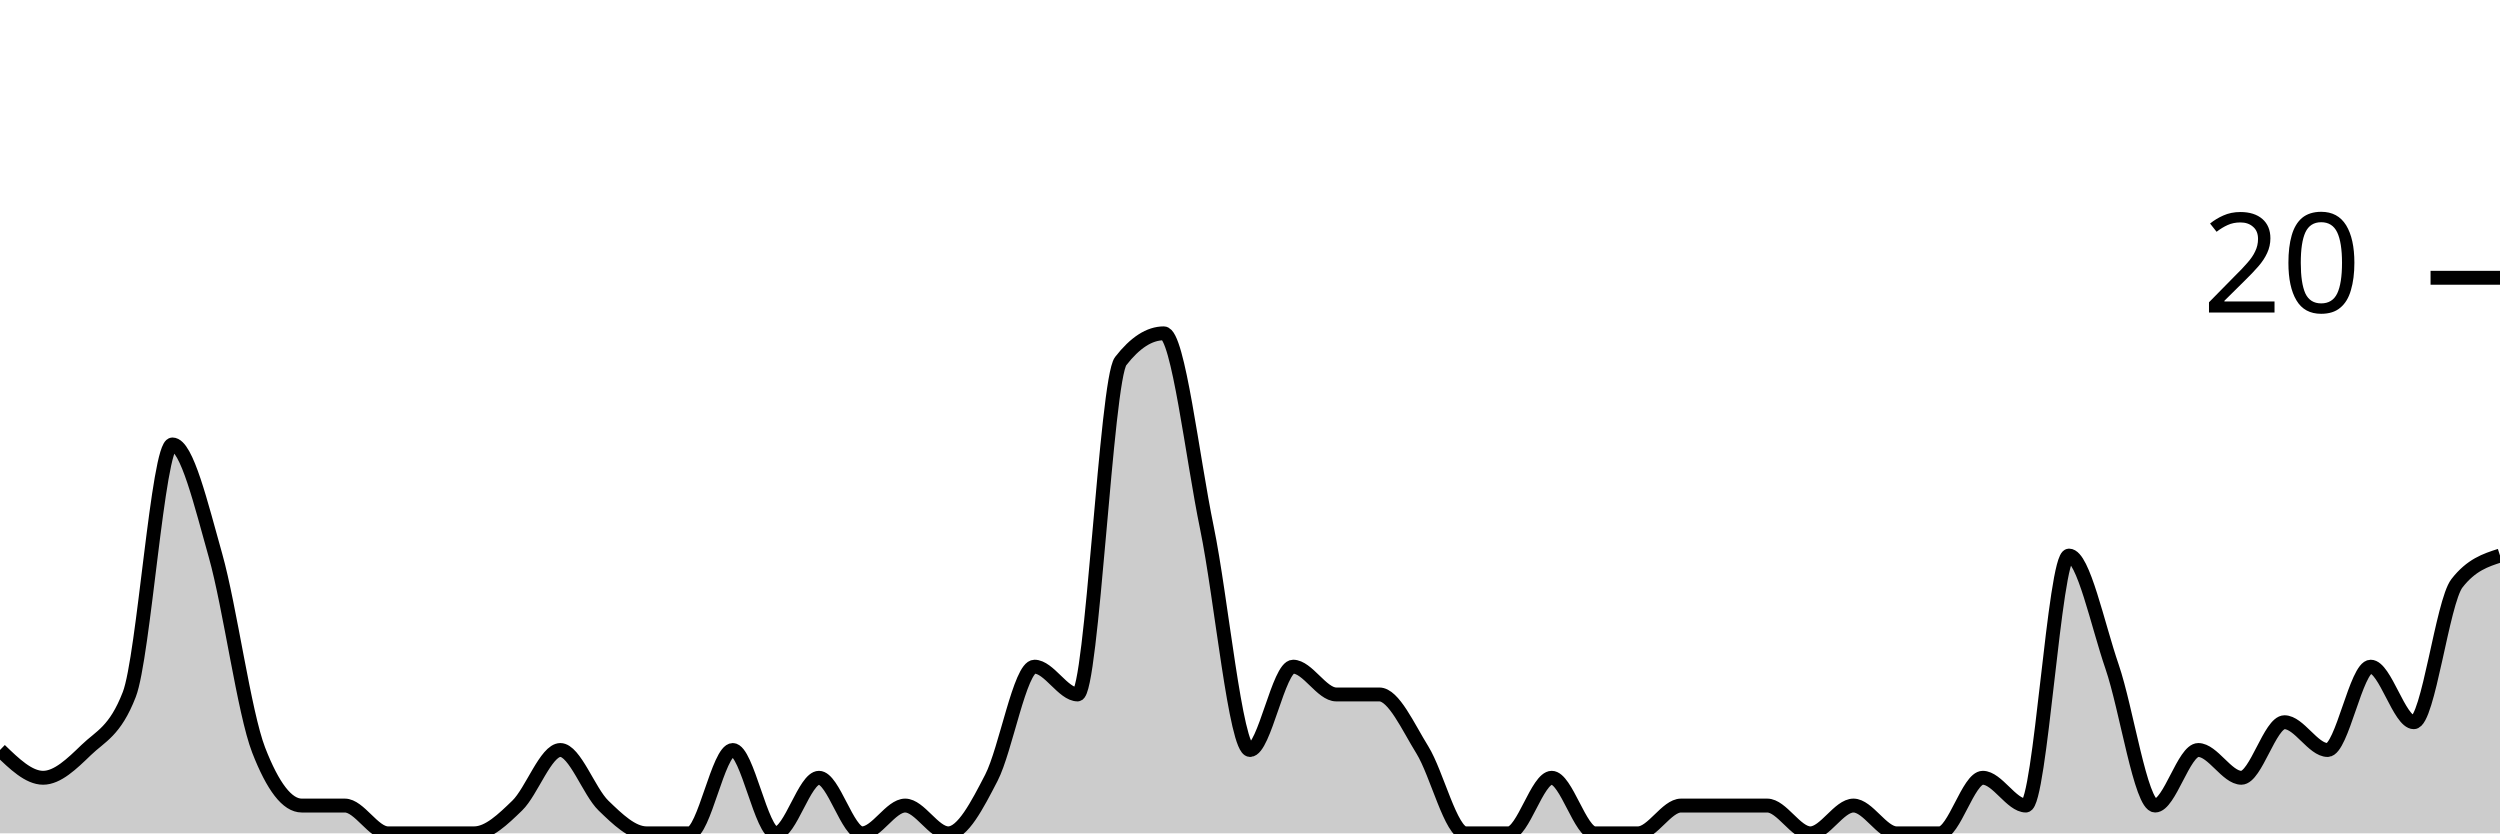
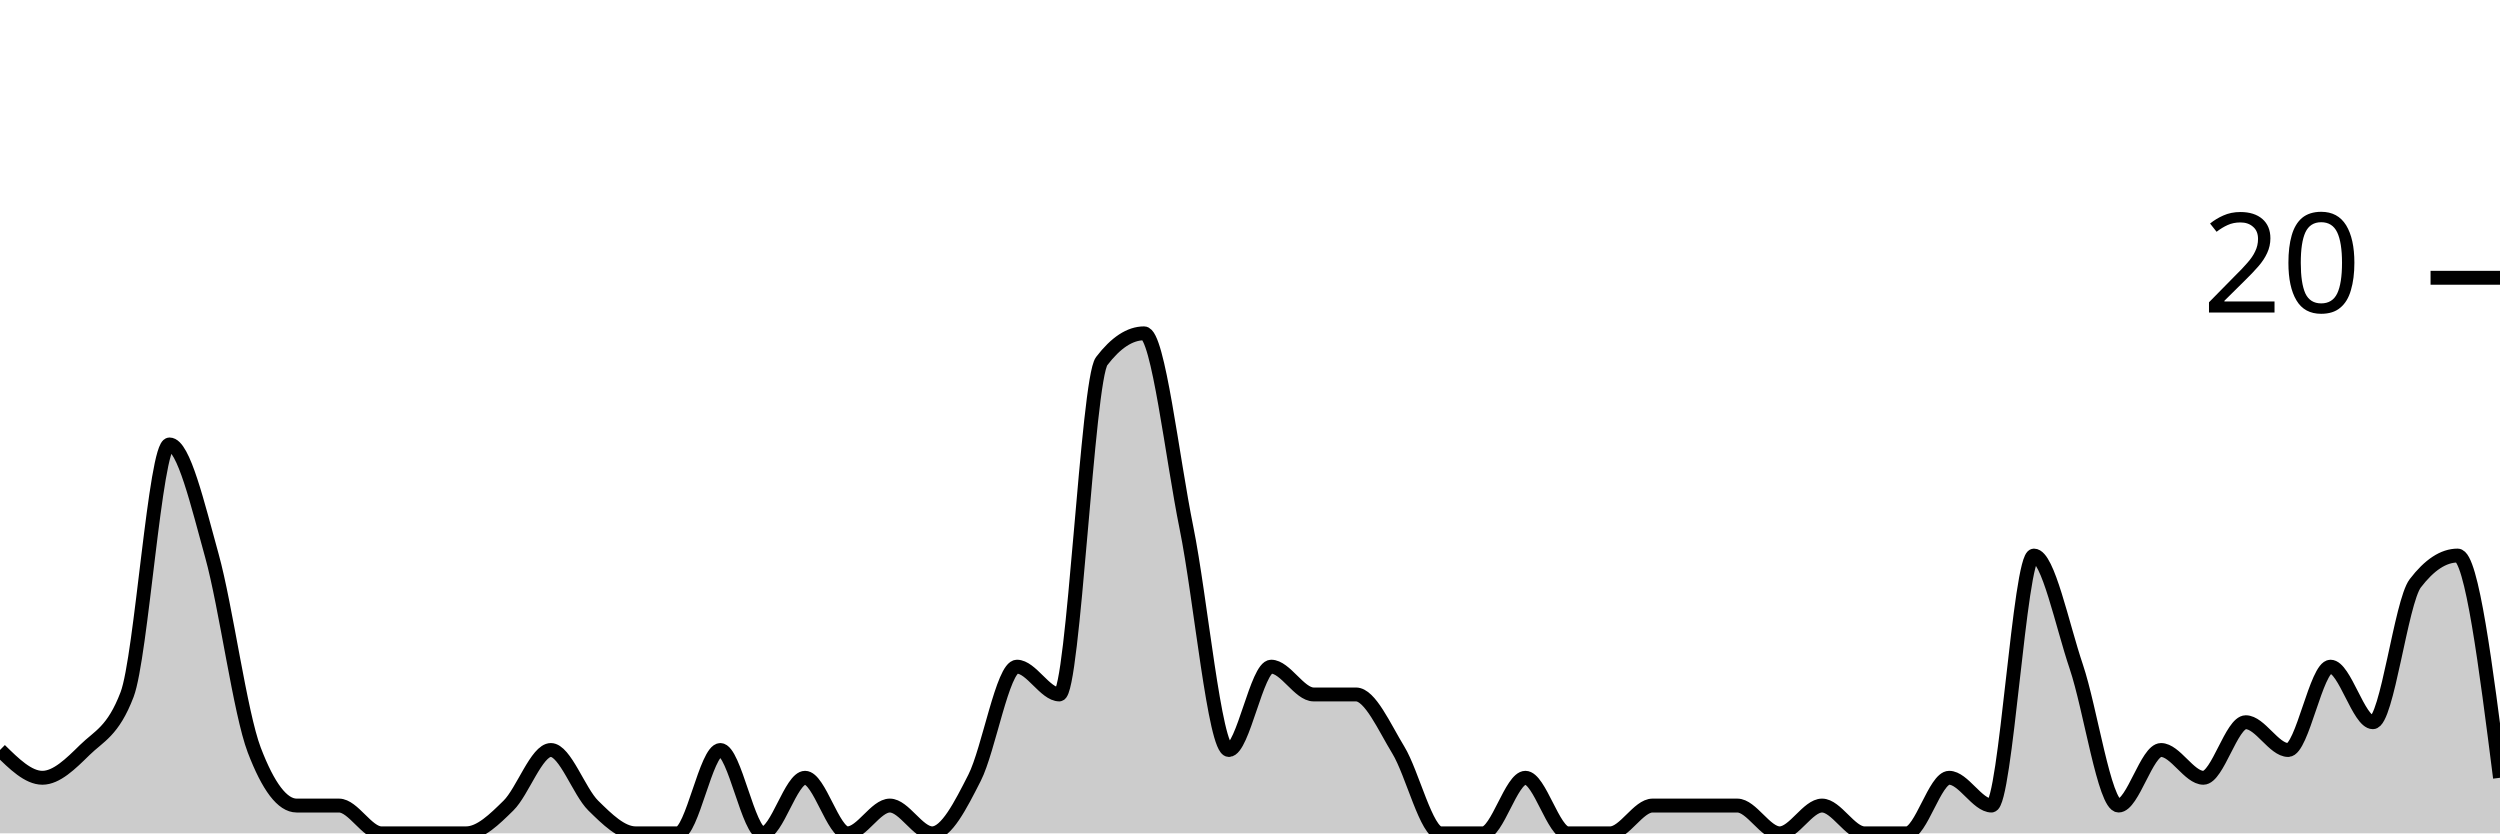
<svg xmlns="http://www.w3.org/2000/svg" viewBox="0 0 180 60">
  <g transform="translate(0,20)">
-     <path class="area" fill="rgba(0, 0, 0, 0.2)" d="M0,34C1.034,35,2.069,36,3.103,36C4.138,36,5.172,35,6.207,34C7.241,33,8.276,32.667,9.31,30C10.345,27.333,11.379,12,12.414,12C13.448,12,14.483,16.333,15.517,20C16.552,23.667,17.586,31.333,18.621,34C19.655,36.667,20.69,38,21.724,38C22.759,38,23.793,38,24.828,38C25.862,38,26.897,40,27.931,40C28.966,40,30,40,31.034,40C32.069,40,33.103,40,34.138,40C35.172,40,36.207,39,37.241,38C38.276,37,39.31,34,40.345,34C41.379,34,42.414,37,43.448,38C44.483,39,45.517,40,46.552,40C47.586,40,48.621,40,49.655,40C50.69,40,51.724,34,52.759,34C53.793,34,54.828,40,55.862,40C56.897,40,57.931,36,58.966,36C60,36,61.034,40,62.069,40C63.103,40,64.138,38,65.172,38C66.207,38,67.241,40,68.276,40C69.31,40,70.345,38,71.379,36C72.414,34,73.448,28,74.483,28C75.517,28,76.552,30,77.586,30C78.621,30,79.655,7.333,80.69,6C81.724,4.667,82.759,4,83.793,4C84.828,4,85.862,13,86.897,18C87.931,23,88.966,34,90,34C91.034,34,92.069,28,93.103,28C94.138,28,95.172,30,96.207,30C97.241,30,98.276,30,99.31,30C100.345,30,101.379,32.333,102.414,34C103.448,35.667,104.483,40,105.517,40C106.552,40,107.586,40,108.621,40C109.655,40,110.69,36,111.724,36C112.759,36,113.793,40,114.828,40C115.862,40,116.897,40,117.931,40C118.966,40,120,38,121.034,38C122.069,38,123.103,38,124.138,38C125.172,38,126.207,38,127.241,38C128.276,38,129.31,40,130.345,40C131.379,40,132.414,38,133.448,38C134.483,38,135.517,40,136.552,40C137.586,40,138.621,40,139.655,40C140.69,40,141.724,36,142.759,36C143.793,36,144.828,38,145.862,38C146.897,38,147.931,20,148.966,20C150,20,151.034,25,152.069,28C153.103,31,154.138,38,155.172,38C156.207,38,157.241,34,158.276,34C159.31,34,160.345,36,161.379,36C162.414,36,163.448,32,164.483,32C165.517,32,166.552,34,167.586,34C168.621,34,169.655,28,170.69,28C171.724,28,172.759,32,173.793,32C174.828,32,175.862,23.333,176.897,22C177.931,20.667,178.966,20.333,180,20L180,40C178.966,40,177.931,40,176.897,40C175.862,40,174.828,40,173.793,40C172.759,40,171.724,40,170.69,40C169.655,40,168.621,40,167.586,40C166.552,40,165.517,40,164.483,40C163.448,40,162.414,40,161.379,40C160.345,40,159.31,40,158.276,40C157.241,40,156.207,40,155.172,40C154.138,40,153.103,40,152.069,40C151.034,40,150,40,148.966,40C147.931,40,146.897,40,145.862,40C144.828,40,143.793,40,142.759,40C141.724,40,140.69,40,139.655,40C138.621,40,137.586,40,136.552,40C135.517,40,134.483,40,133.448,40C132.414,40,131.379,40,130.345,40C129.31,40,128.276,40,127.241,40C126.207,40,125.172,40,124.138,40C123.103,40,122.069,40,121.034,40C120,40,118.966,40,117.931,40C116.897,40,115.862,40,114.828,40C113.793,40,112.759,40,111.724,40C110.69,40,109.655,40,108.621,40C107.586,40,106.552,40,105.517,40C104.483,40,103.448,40,102.414,40C101.379,40,100.345,40,99.31,40C98.276,40,97.241,40,96.207,40C95.172,40,94.138,40,93.103,40C92.069,40,91.034,40,90,40C88.966,40,87.931,40,86.897,40C85.862,40,84.828,40,83.793,40C82.759,40,81.724,40,80.69,40C79.655,40,78.621,40,77.586,40C76.552,40,75.517,40,74.483,40C73.448,40,72.414,40,71.379,40C70.345,40,69.31,40,68.276,40C67.241,40,66.207,40,65.172,40C64.138,40,63.103,40,62.069,40C61.034,40,60,40,58.966,40C57.931,40,56.897,40,55.862,40C54.828,40,53.793,40,52.759,40C51.724,40,50.69,40,49.655,40C48.621,40,47.586,40,46.552,40C45.517,40,44.483,40,43.448,40C42.414,40,41.379,40,40.345,40C39.31,40,38.276,40,37.241,40C36.207,40,35.172,40,34.138,40C33.103,40,32.069,40,31.034,40C30,40,28.966,40,27.931,40C26.897,40,25.862,40,24.828,40C23.793,40,22.759,40,21.724,40C20.69,40,19.655,40,18.621,40C17.586,40,16.552,40,15.517,40C14.483,40,13.448,40,12.414,40C11.379,40,10.345,40,9.31,40C8.276,40,7.241,40,6.207,40C5.172,40,4.138,40,3.103,40C2.069,40,1.034,40,0,40Z" />
-     <path class="line" stroke="black" fill="none" d="M0,34C1.034,35,2.069,36,3.103,36C4.138,36,5.172,35,6.207,34C7.241,33,8.276,32.667,9.31,30C10.345,27.333,11.379,12,12.414,12C13.448,12,14.483,16.333,15.517,20C16.552,23.667,17.586,31.333,18.621,34C19.655,36.667,20.69,38,21.724,38C22.759,38,23.793,38,24.828,38C25.862,38,26.897,40,27.931,40C28.966,40,30,40,31.034,40C32.069,40,33.103,40,34.138,40C35.172,40,36.207,39,37.241,38C38.276,37,39.31,34,40.345,34C41.379,34,42.414,37,43.448,38C44.483,39,45.517,40,46.552,40C47.586,40,48.621,40,49.655,40C50.69,40,51.724,34,52.759,34C53.793,34,54.828,40,55.862,40C56.897,40,57.931,36,58.966,36C60,36,61.034,40,62.069,40C63.103,40,64.138,38,65.172,38C66.207,38,67.241,40,68.276,40C69.31,40,70.345,38,71.379,36C72.414,34,73.448,28,74.483,28C75.517,28,76.552,30,77.586,30C78.621,30,79.655,7.333,80.69,6C81.724,4.667,82.759,4,83.793,4C84.828,4,85.862,13,86.897,18C87.931,23,88.966,34,90,34C91.034,34,92.069,28,93.103,28C94.138,28,95.172,30,96.207,30C97.241,30,98.276,30,99.31,30C100.345,30,101.379,32.333,102.414,34C103.448,35.667,104.483,40,105.517,40C106.552,40,107.586,40,108.621,40C109.655,40,110.69,36,111.724,36C112.759,36,113.793,40,114.828,40C115.862,40,116.897,40,117.931,40C118.966,40,120,38,121.034,38C122.069,38,123.103,38,124.138,38C125.172,38,126.207,38,127.241,38C128.276,38,129.31,40,130.345,40C131.379,40,132.414,38,133.448,38C134.483,38,135.517,40,136.552,40C137.586,40,138.621,40,139.655,40C140.69,40,141.724,36,142.759,36C143.793,36,144.828,38,145.862,38C146.897,38,147.931,20,148.966,20C150,20,151.034,25,152.069,28C153.103,31,154.138,38,155.172,38C156.207,38,157.241,34,158.276,34C159.31,34,160.345,36,161.379,36C162.414,36,163.448,32,164.483,32C165.517,32,166.552,34,167.586,34C168.621,34,169.655,28,170.69,28C171.724,28,172.759,32,173.793,32C174.828,32,175.862,23.333,176.897,22C177.931,20.667,178.966,20.333,180,20" />
+     <path class="area" fill="rgba(0, 0, 0, 0.2)" d="M0,34C1.017,35,2.034,36,3.051,36C4.068,36,5.085,35,6.102,34C7.119,33,8.136,32.667,9.153,30C10.169,27.333,11.186,12,12.203,12C13.22,12,14.237,16.333,15.254,20C16.271,23.667,17.288,31.333,18.305,34C19.322,36.667,20.339,38,21.356,38C22.373,38,23.39,38,24.407,38C25.424,38,26.441,40,27.458,40C28.475,40,29.492,40,30.508,40C31.525,40,32.542,40,33.559,40C34.576,40,35.593,39,36.61,38C37.627,37,38.644,34,39.661,34C40.678,34,41.695,37,42.712,38C43.729,39,44.746,40,45.763,40C46.78,40,47.797,40,48.814,40C49.831,40,50.847,34,51.864,34C52.881,34,53.898,40,54.915,40C55.932,40,56.949,36,57.966,36C58.983,36,60,40,61.017,40C62.034,40,63.051,38,64.068,38C65.085,38,66.102,40,67.119,40C68.136,40,69.153,38,70.169,36C71.186,34,72.203,28,73.22,28C74.237,28,75.254,30,76.271,30C77.288,30,78.305,7.333,79.322,6C80.339,4.667,81.356,4,82.373,4C83.39,4,84.407,13,85.424,18C86.441,23,87.458,34,88.475,34C89.492,34,90.508,28,91.525,28C92.542,28,93.559,30,94.576,30C95.593,30,96.61,30,97.627,30C98.644,30,99.661,32.333,100.678,34C101.695,35.667,102.712,40,103.729,40C104.746,40,105.763,40,106.78,40C107.797,40,108.814,36,109.831,36C110.847,36,111.864,40,112.881,40C113.898,40,114.915,40,115.932,40C116.949,40,117.966,38,118.983,38C120,38,121.017,38,122.034,38C123.051,38,124.068,38,125.085,38C126.102,38,127.119,40,128.136,40C129.153,40,130.169,38,131.186,38C132.203,38,133.22,40,134.237,40C135.254,40,136.271,40,137.288,40C138.305,40,139.322,36,140.339,36C141.356,36,142.373,38,143.39,38C144.407,38,145.424,20,146.441,20C147.458,20,148.475,25,149.492,28C150.508,31,151.525,38,152.542,38C153.559,38,154.576,34,155.593,34C156.61,34,157.627,36,158.644,36C159.661,36,160.678,32,161.695,32C162.712,32,163.729,34,164.746,34C165.763,34,166.78,28,167.797,28C168.814,28,169.831,32,170.847,32C171.864,32,172.881,23.333,173.898,22C174.915,20.667,175.932,20,176.949,20C177.966,20,178.983,28,180,36L180,40C178.983,40,177.966,40,176.949,40C175.932,40,174.915,40,173.898,40C172.881,40,171.864,40,170.847,40C169.831,40,168.814,40,167.797,40C166.78,40,165.763,40,164.746,40C163.729,40,162.712,40,161.695,40C160.678,40,159.661,40,158.644,40C157.627,40,156.61,40,155.593,40C154.576,40,153.559,40,152.542,40C151.525,40,150.508,40,149.492,40C148.475,40,147.458,40,146.441,40C145.424,40,144.407,40,143.39,40C142.373,40,141.356,40,140.339,40C139.322,40,138.305,40,137.288,40C136.271,40,135.254,40,134.237,40C133.22,40,132.203,40,131.186,40C130.169,40,129.153,40,128.136,40C127.119,40,126.102,40,125.085,40C124.068,40,123.051,40,122.034,40C121.017,40,120,40,118.983,40C117.966,40,116.949,40,115.932,40C114.915,40,113.898,40,112.881,40C111.864,40,110.847,40,109.831,40C108.814,40,107.797,40,106.78,40C105.763,40,104.746,40,103.729,40C102.712,40,101.695,40,100.678,40C99.661,40,98.644,40,97.627,40C96.61,40,95.593,40,94.576,40C93.559,40,92.542,40,91.525,40C90.508,40,89.492,40,88.475,40C87.458,40,86.441,40,85.424,40C84.407,40,83.39,40,82.373,40C81.356,40,80.339,40,79.322,40C78.305,40,77.288,40,76.271,40C75.254,40,74.237,40,73.22,40C72.203,40,71.186,40,70.169,40C69.153,40,68.136,40,67.119,40C66.102,40,65.085,40,64.068,40C63.051,40,62.034,40,61.017,40C60,40,58.983,40,57.966,40C56.949,40,55.932,40,54.915,40C53.898,40,52.881,40,51.864,40C50.847,40,49.831,40,48.814,40C47.797,40,46.78,40,45.763,40C44.746,40,43.729,40,42.712,40C41.695,40,40.678,40,39.661,40C38.644,40,37.627,40,36.61,40C35.593,40,34.576,40,33.559,40C32.542,40,31.525,40,30.508,40C29.492,40,28.475,40,27.458,40C26.441,40,25.424,40,24.407,40C23.39,40,22.373,40,21.356,40C20.339,40,19.322,40,18.305,40C17.288,40,16.271,40,15.254,40C14.237,40,13.22,40,12.203,40C11.186,40,10.169,40,9.153,40C8.136,40,7.119,40,6.102,40C5.085,40,4.068,40,3.051,40C2.034,40,1.017,40,0,40Z" />
+     <path class="line" stroke="black" fill="none" d="M0,34C1.017,35,2.034,36,3.051,36C4.068,36,5.085,35,6.102,34C7.119,33,8.136,32.667,9.153,30C10.169,27.333,11.186,12,12.203,12C13.22,12,14.237,16.333,15.254,20C16.271,23.667,17.288,31.333,18.305,34C19.322,36.667,20.339,38,21.356,38C22.373,38,23.39,38,24.407,38C25.424,38,26.441,40,27.458,40C28.475,40,29.492,40,30.508,40C31.525,40,32.542,40,33.559,40C34.576,40,35.593,39,36.61,38C37.627,37,38.644,34,39.661,34C40.678,34,41.695,37,42.712,38C43.729,39,44.746,40,45.763,40C46.78,40,47.797,40,48.814,40C49.831,40,50.847,34,51.864,34C52.881,34,53.898,40,54.915,40C55.932,40,56.949,36,57.966,36C58.983,36,60,40,61.017,40C62.034,40,63.051,38,64.068,38C65.085,38,66.102,40,67.119,40C68.136,40,69.153,38,70.169,36C71.186,34,72.203,28,73.22,28C74.237,28,75.254,30,76.271,30C77.288,30,78.305,7.333,79.322,6C80.339,4.667,81.356,4,82.373,4C83.39,4,84.407,13,85.424,18C86.441,23,87.458,34,88.475,34C89.492,34,90.508,28,91.525,28C92.542,28,93.559,30,94.576,30C95.593,30,96.61,30,97.627,30C98.644,30,99.661,32.333,100.678,34C101.695,35.667,102.712,40,103.729,40C104.746,40,105.763,40,106.78,40C107.797,40,108.814,36,109.831,36C110.847,36,111.864,40,112.881,40C113.898,40,114.915,40,115.932,40C116.949,40,117.966,38,118.983,38C120,38,121.017,38,122.034,38C123.051,38,124.068,38,125.085,38C126.102,38,127.119,40,128.136,40C129.153,40,130.169,38,131.186,38C132.203,38,133.22,40,134.237,40C135.254,40,136.271,40,137.288,40C138.305,40,139.322,36,140.339,36C141.356,36,142.373,38,143.39,38C144.407,38,145.424,20,146.441,20C147.458,20,148.475,25,149.492,28C150.508,31,151.525,38,152.542,38C153.559,38,154.576,34,155.593,34C156.61,34,157.627,36,158.644,36C159.661,36,160.678,32,161.695,32C162.712,32,163.729,34,164.746,34C165.763,34,166.78,28,167.797,28C168.814,28,169.831,32,170.847,32C171.864,32,172.881,23.333,173.898,22C174.915,20.667,175.932,20,176.949,20C177.966,20,178.983,28,180,36" />
    <path class="axis-ceiling" stroke-width="1" stroke="black" fill="none" d="M175,0L180,0" />
    <text class="axis-ceiling-label" font-family="sans-serif" text-anchor="end" font-size="10px" x="170" y="2.5">20</text>
  </g>
</svg>
